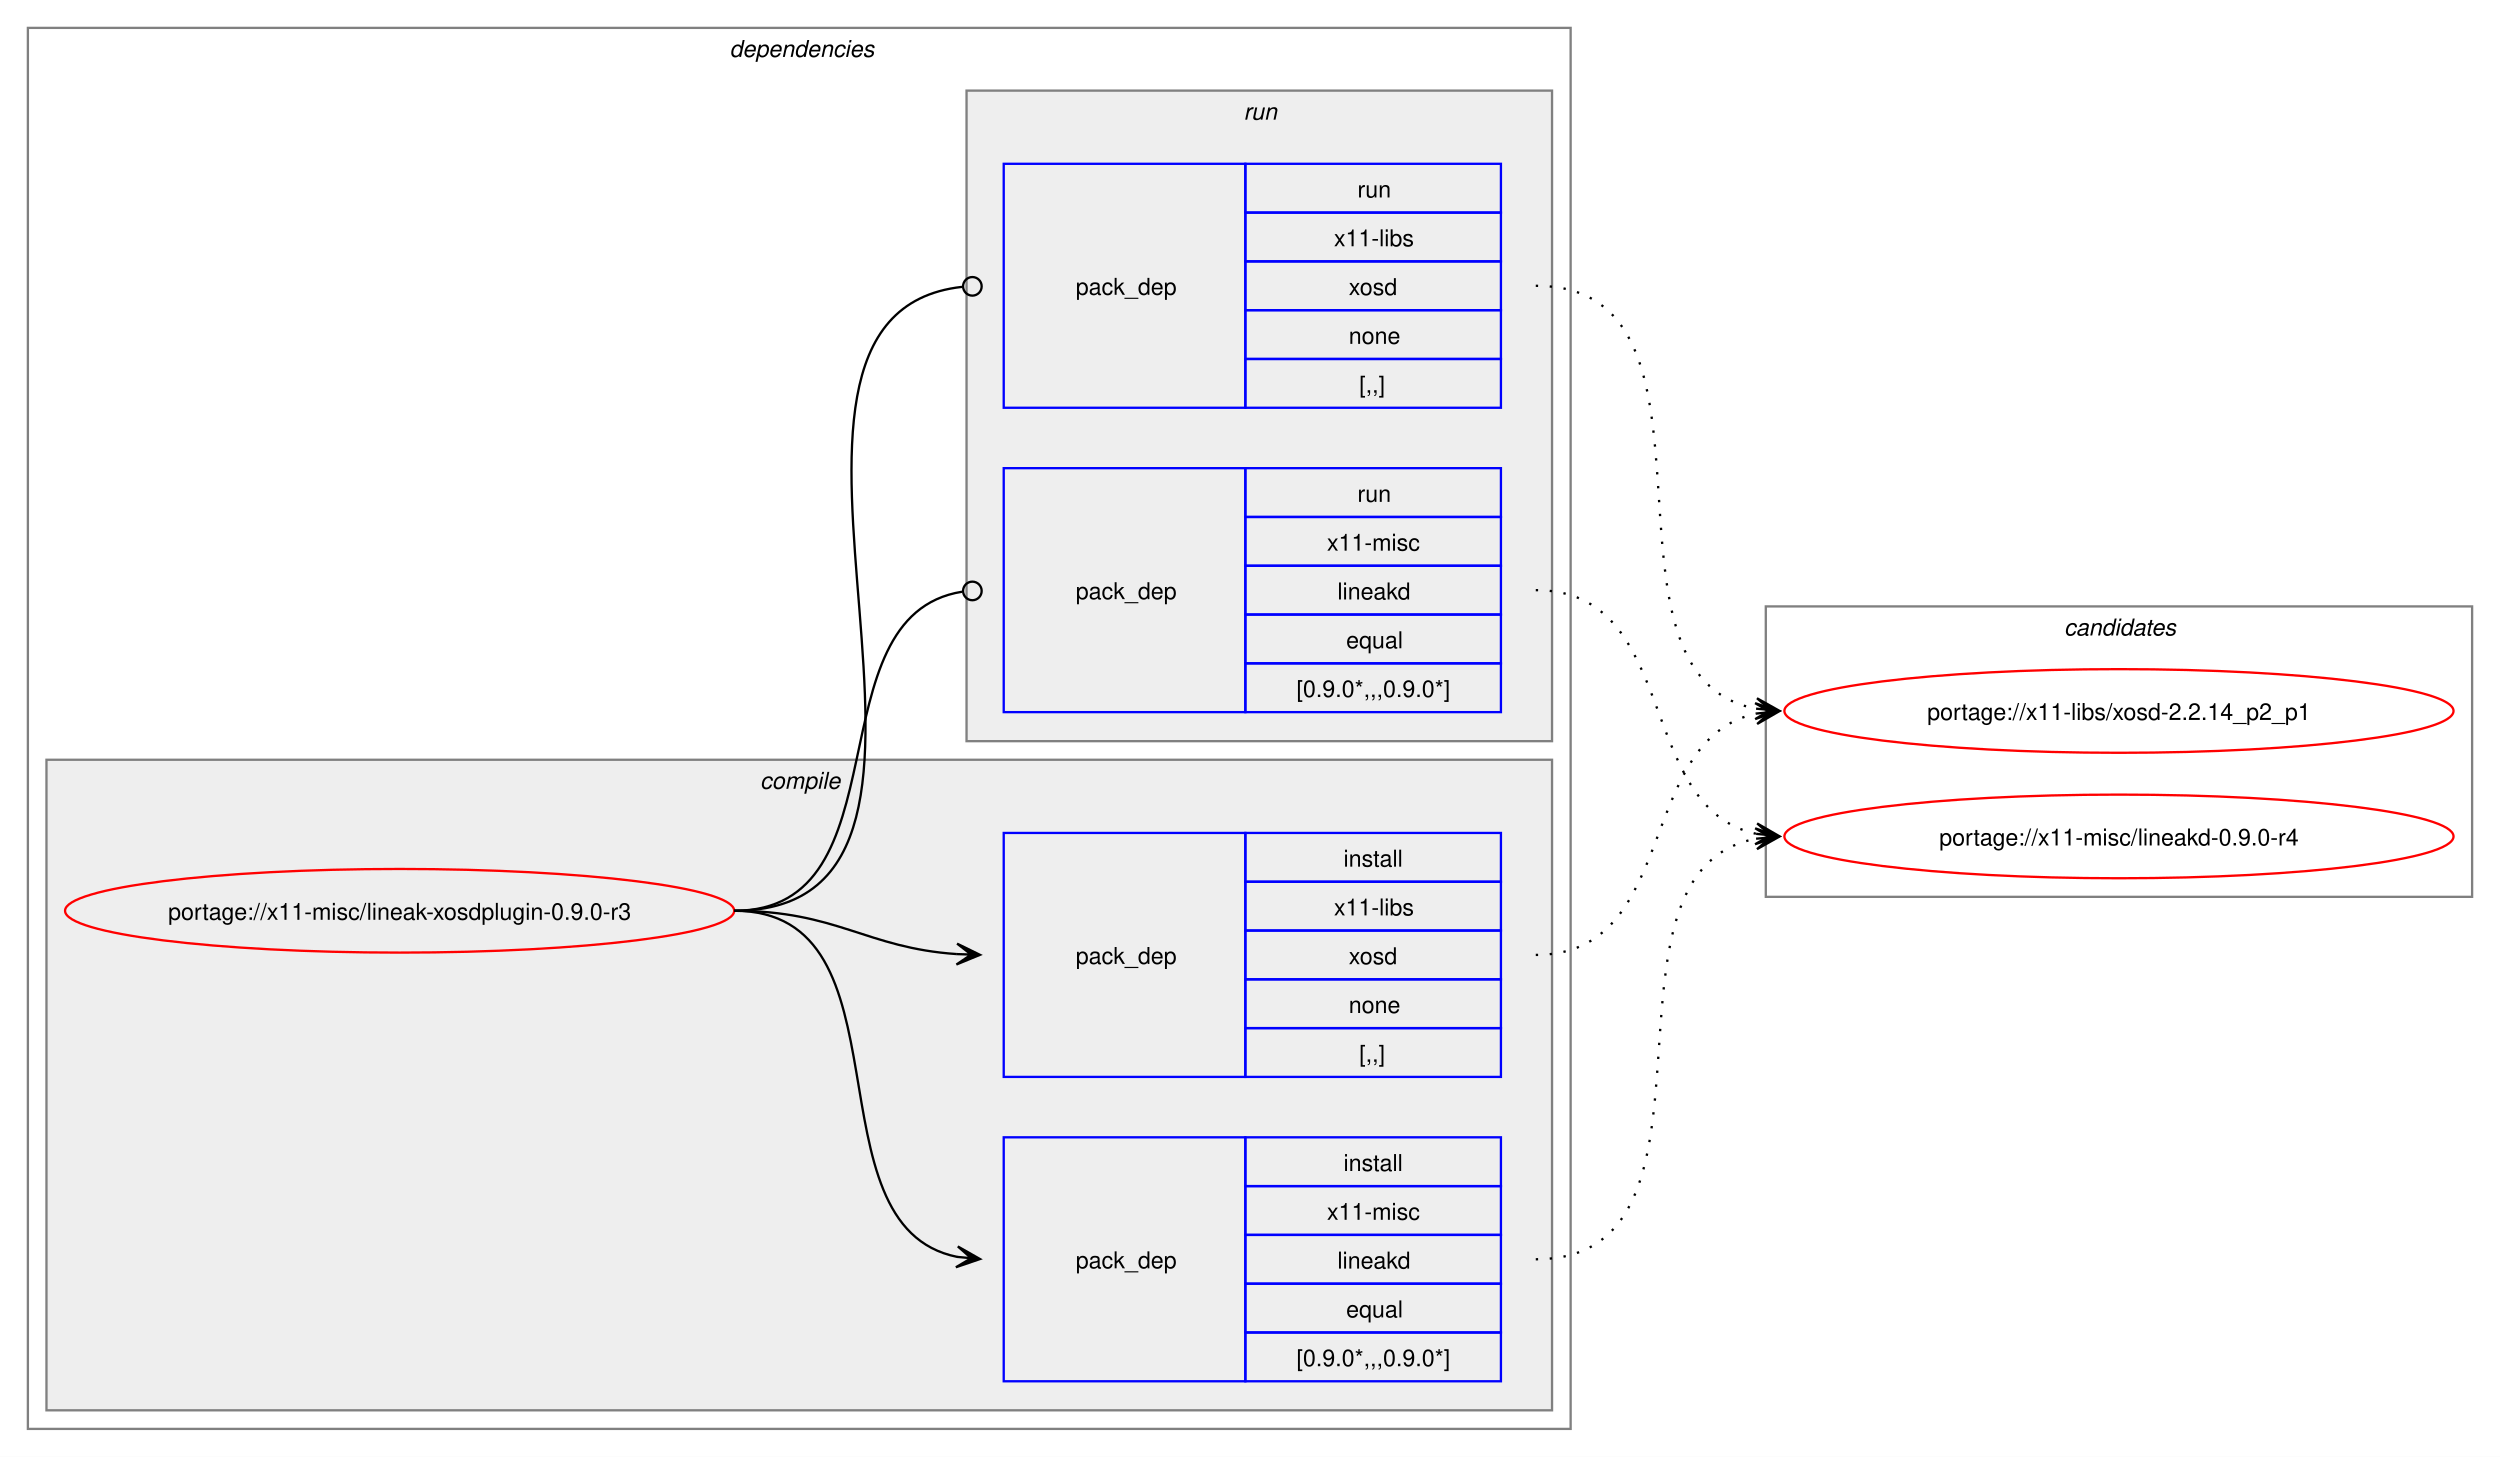
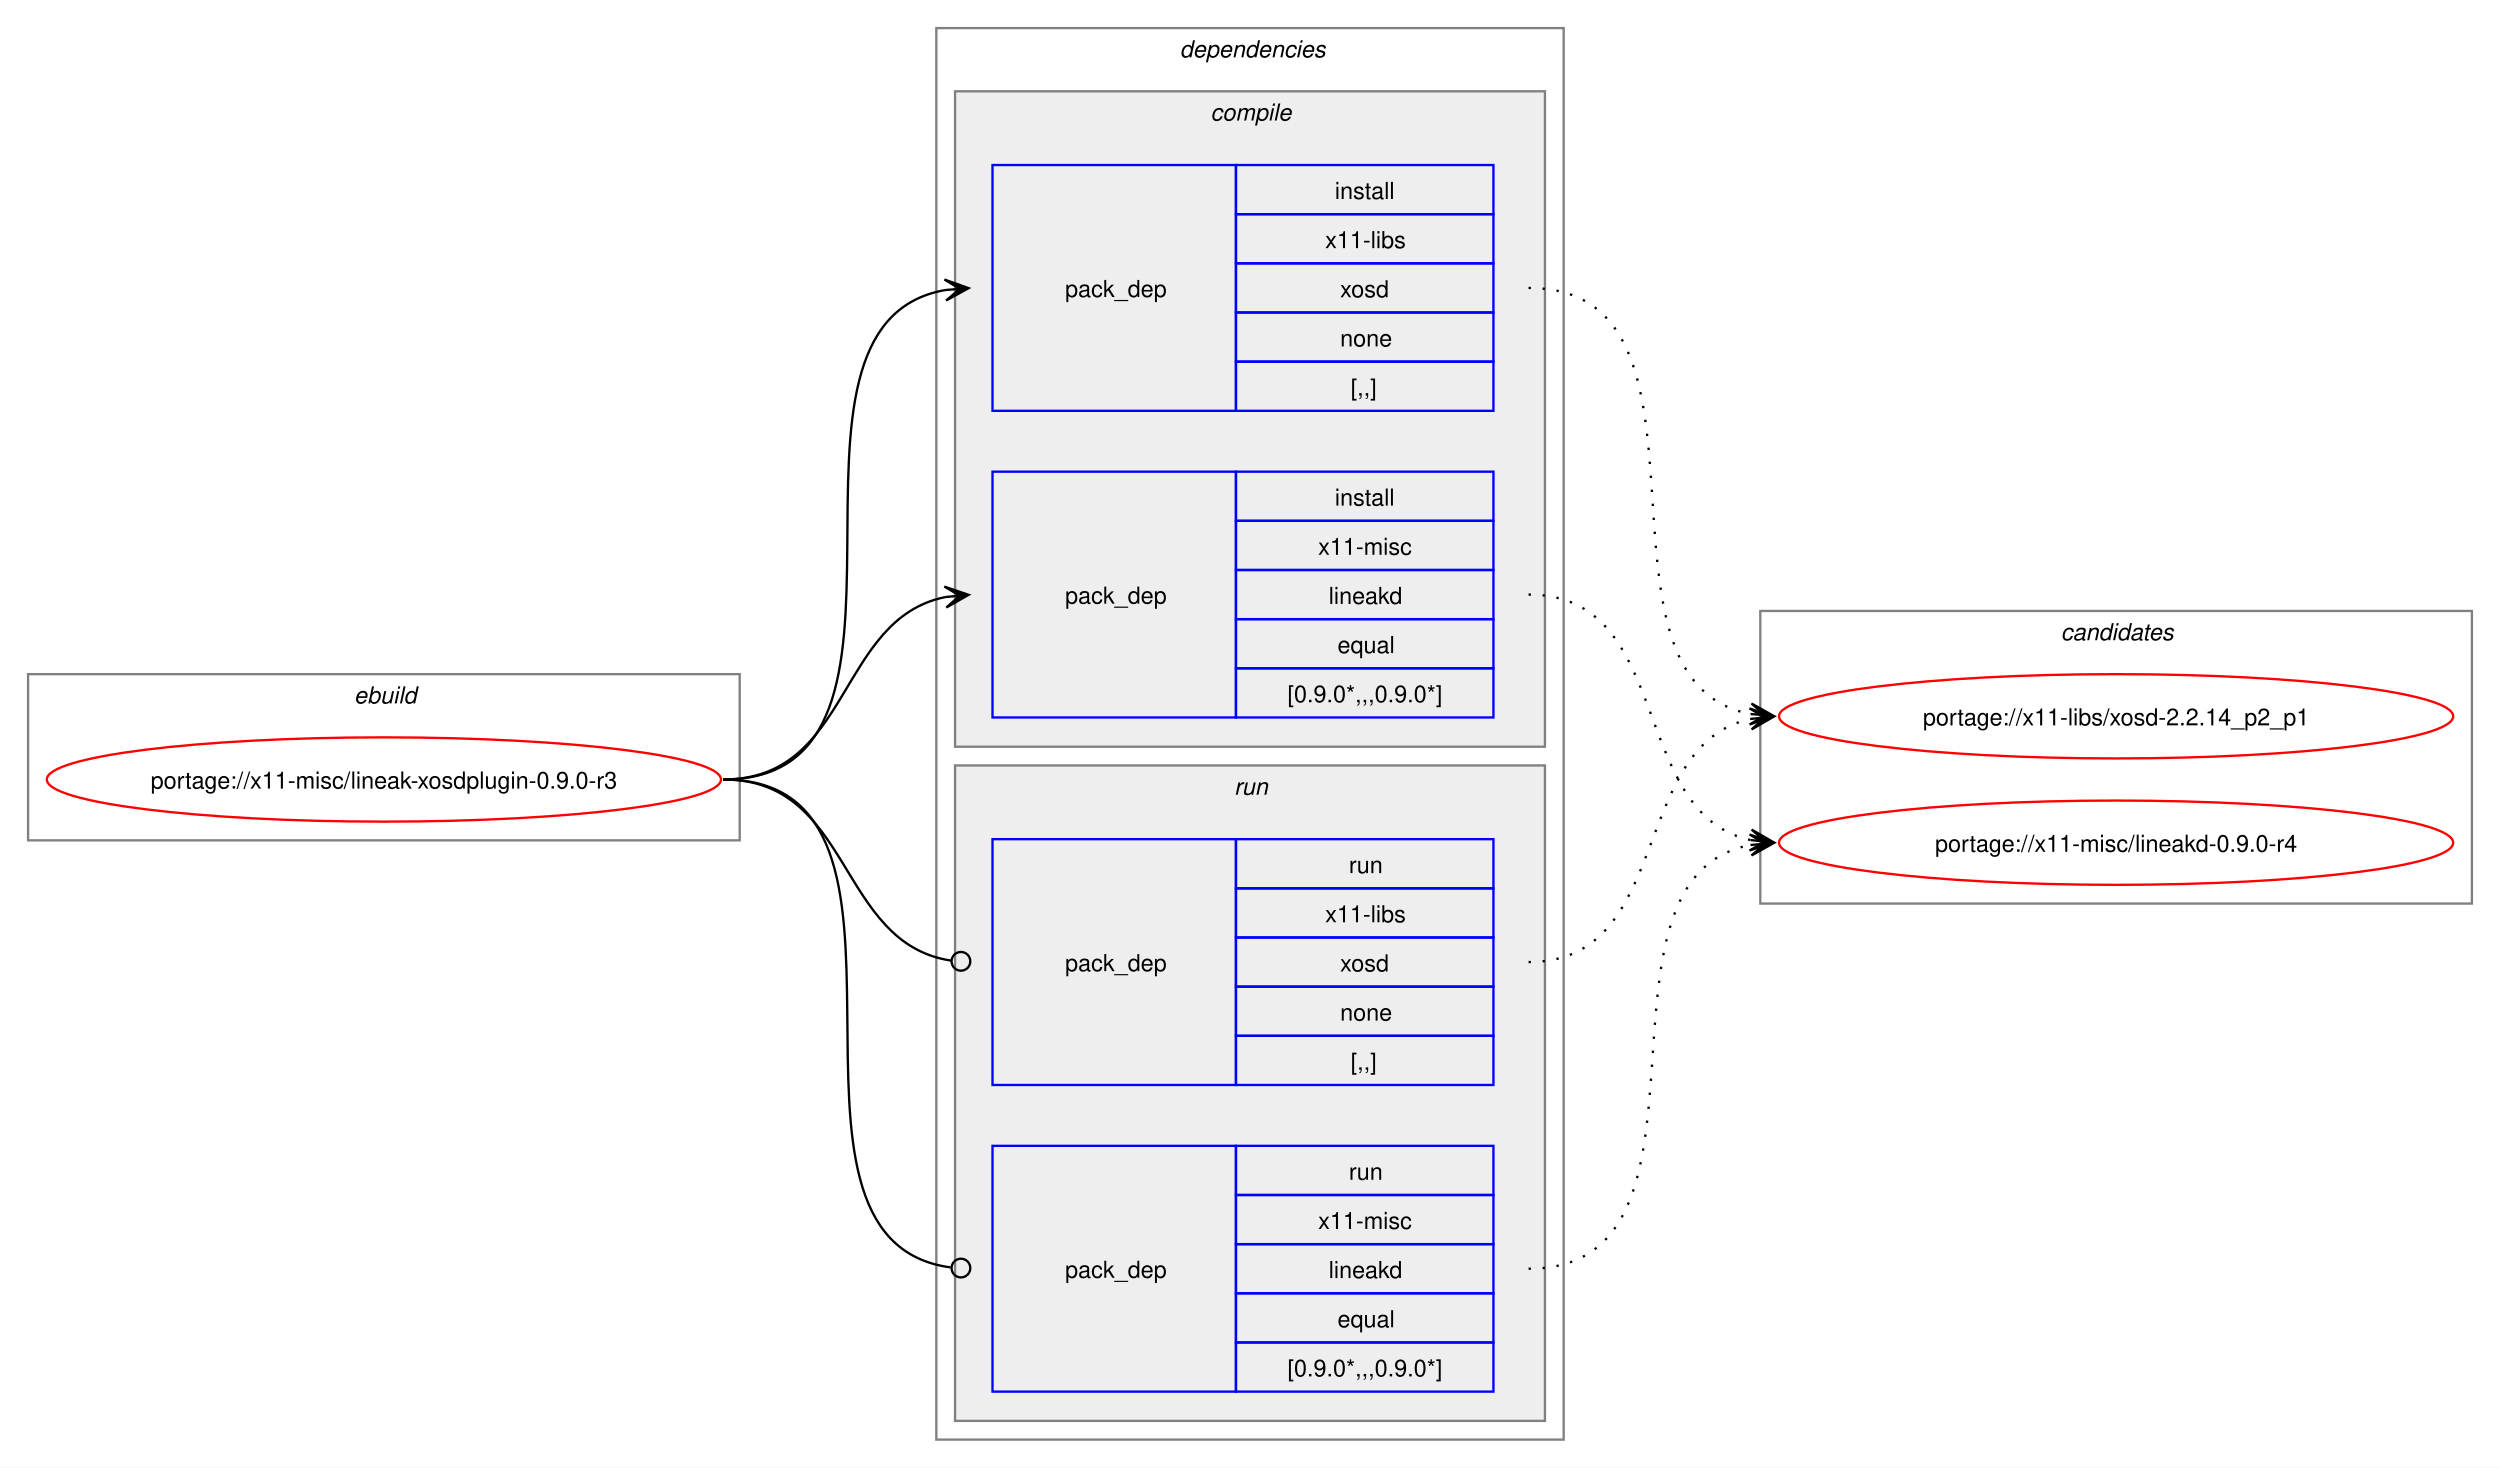
- <svg xmlns="http://www.w3.org/2000/svg" xmlns:xlink="http://www.w3.org/1999/xlink" width="1076pt" height="627pt" viewBox="0.00 0.00 1076.00 627.00">
+ <svg xmlns="http://www.w3.org/2000/svg" xmlns:xlink="http://www.w3.org/1999/xlink" width="1068pt" height="627pt" viewBox="0.00 0.00 1068.00 627.00">
  <g id="graph0" class="graph" transform="scale(1 1) rotate(0) translate(4 623)">
-     <polygon fill="white" stroke="none" points="-4,4 -4,-623 1072,-623 1072,4 -4,4" />
+     <polygon fill="white" stroke="none" points="-4,4 -4,-623 1064,-623 1064,4 -4,4" />
+     <g id="clust1" class="cluster">
+       <polygon fill="none" stroke="gray" points="8,-264 8,-335 312,-335 312,-264 8,-264" />
+       <text text-anchor="start" x="147.25" y="-322.5" font-family="Helvetica,sans-Serif" font-style="italic" font-size="10.00">ebuild</text>
+     </g>
    <g id="clust2" class="cluster">
-       <polygon fill="none" stroke="gray" points="8,-8 8,-611 672,-611 672,-8 8,-8" />
-       <text text-anchor="start" x="310" y="-598.5" font-family="Helvetica,sans-Serif" font-style="italic" font-size="10.00">dependencies</text>
+       <polygon fill="none" stroke="gray" points="396,-8 396,-611 664,-611 664,-8 396,-8" />
+       <text text-anchor="start" x="500" y="-598.5" font-family="Helvetica,sans-Serif" font-style="italic" font-size="10.00">dependencies</text>
    </g>
    <g id="clust3" class="cluster">
-       <polygon fill="#eeeeee" stroke="gray" points="16,-16 16,-296 664,-296 664,-16 16,-16" />
-       <text text-anchor="start" x="323.12" y="-283.5" font-family="Helvetica,sans-Serif" font-style="italic" font-size="10.00">compile</text>
+       <polygon fill="#eeeeee" stroke="gray" points="404,-304 404,-584 656,-584 656,-304 404,-304" />
+       <text text-anchor="start" x="513.12" y="-571.5" font-family="Helvetica,sans-Serif" font-style="italic" font-size="10.00">compile</text>
    </g>
    <g id="clust7" class="cluster">
-       <polygon fill="#eeeeee" stroke="gray" points="412,-304 412,-584 664,-584 664,-304 412,-304" />
-       <text text-anchor="start" x="531.25" y="-571.5" font-family="Helvetica,sans-Serif" font-style="italic" font-size="10.00">run</text>
+       <polygon fill="#eeeeee" stroke="gray" points="404,-16 404,-296 656,-296 656,-16 404,-16" />
+       <text text-anchor="start" x="523.25" y="-283.5" font-family="Helvetica,sans-Serif" font-style="italic" font-size="10.00">run</text>
    </g>
    <g id="clust10" class="cluster">
-       <polygon fill="none" stroke="gray" points="756,-237 756,-362 1060,-362 1060,-237 756,-237" />
-       <text text-anchor="start" x="884.38" y="-349.5" font-family="Helvetica,sans-Serif" font-style="italic" font-size="10.00">candidates</text>
+       <polygon fill="none" stroke="gray" points="748,-237 748,-362 1052,-362 1052,-237 748,-237" />
+       <text text-anchor="start" x="876.38" y="-349.5" font-family="Helvetica,sans-Serif" font-style="italic" font-size="10.00">candidates</text>
    </g>
    <g id="node1" class="node">
      <g id="a_node1">
        <a xlink:href="../x11-misc/lineak-xosdplugin-0.9.0-r3.svg" xlink:title="portage://x11-misc/lineak-xosdplugin-0.9.0-r3">
-           <ellipse fill="none" stroke="red" cx="168" cy="-231" rx="144" ry="18" />
-           <text text-anchor="middle" x="168" y="-227.12" font-family="Helvetica,sans-Serif" font-size="10.00">portage://x11-misc/lineak-xosdplugin-0.9.0-r3</text>
+           <ellipse fill="none" stroke="red" cx="160" cy="-290" rx="144" ry="18" />
+           <text text-anchor="middle" x="160" y="-286.12" font-family="Helvetica,sans-Serif" font-size="10.00">portage://x11-misc/lineak-xosdplugin-0.9.0-r3</text>
        </a>
      </g>
    </g>
    <g id="node2" class="node">
-       <polygon fill="none" stroke="blue" points="428,-159.5 428,-264.5 532,-264.5 532,-159.5 428,-159.5" />
-       <text text-anchor="start" x="459" y="-208.12" font-family="Helvetica,sans-Serif" font-size="10.00">pack_dep</text>
-       <polygon fill="none" stroke="blue" points="532,-243.5 532,-264.5 642,-264.5 642,-243.5 532,-243.5" />
-       <text text-anchor="start" x="574.25" y="-250" font-family="Helvetica,sans-Serif" font-size="10.00">install</text>
-       <polygon fill="none" stroke="blue" points="532,-222.5 532,-243.5 642,-243.5 642,-222.5 532,-222.5" />
-       <text text-anchor="start" x="570.12" y="-229" font-family="Helvetica,sans-Serif" font-size="10.00">x11-libs</text>
-       <polygon fill="none" stroke="blue" points="532,-201.5 532,-222.5 642,-222.5 642,-201.5 532,-201.5" />
-       <text text-anchor="start" x="576.5" y="-208" font-family="Helvetica,sans-Serif" font-size="10.00">xosd</text>
-       <polygon fill="none" stroke="blue" points="532,-180.5 532,-201.5 642,-201.5 642,-180.5 532,-180.5" />
-       <text text-anchor="start" x="576.5" y="-187" font-family="Helvetica,sans-Serif" font-size="10.00">none</text>
-       <polygon fill="none" stroke="blue" points="532,-159.5 532,-180.5 642,-180.5 642,-159.5 532,-159.5" />
-       <text text-anchor="start" x="581" y="-166" font-family="Helvetica,sans-Serif" font-size="10.00">[,,]</text>
+       <polygon fill="none" stroke="blue" points="420,-447.5 420,-552.5 524,-552.5 524,-447.5 420,-447.5" />
+       <text text-anchor="start" x="451" y="-496.12" font-family="Helvetica,sans-Serif" font-size="10.00">pack_dep</text>
+       <polygon fill="none" stroke="blue" points="524,-531.5 524,-552.5 634,-552.5 634,-531.5 524,-531.5" />
+       <text text-anchor="start" x="566.25" y="-538" font-family="Helvetica,sans-Serif" font-size="10.00">install</text>
+       <polygon fill="none" stroke="blue" points="524,-510.5 524,-531.5 634,-531.5 634,-510.5 524,-510.5" />
+       <text text-anchor="start" x="562.12" y="-517" font-family="Helvetica,sans-Serif" font-size="10.00">x11-libs</text>
+       <polygon fill="none" stroke="blue" points="524,-489.5 524,-510.5 634,-510.5 634,-489.5 524,-489.5" />
+       <text text-anchor="start" x="568.5" y="-496" font-family="Helvetica,sans-Serif" font-size="10.00">xosd</text>
+       <polygon fill="none" stroke="blue" points="524,-468.5 524,-489.5 634,-489.5 634,-468.5 524,-468.5" />
+       <text text-anchor="start" x="568.5" y="-475" font-family="Helvetica,sans-Serif" font-size="10.00">none</text>
+       <polygon fill="none" stroke="blue" points="524,-447.5 524,-468.5 634,-468.5 634,-447.5 524,-447.5" />
+       <text text-anchor="start" x="573" y="-454" font-family="Helvetica,sans-Serif" font-size="10.00">[,,]</text>
    </g>
    <g id="edge1" class="edge">
-       <path fill="none" stroke="black" d="M312,-231C356.34,-231 368.74,-214.99 407.84,-212.36" />
-       <polygon fill="black" stroke="black" points="417.78,-212.04 407.93,-216.86 414,-212.16 407.79,-212.36 407.79,-212.36 407.79,-212.36 414,-212.16 407.64,-207.87 417.78,-212.04" />
+       <path fill="none" stroke="black" d="M305,-290C405.57,-290 314,-484.31 399.94,-499.11" />
+       <polygon fill="black" stroke="black" points="409.79,-499.9 399.46,-503.59 406.02,-499.6 399.82,-499.1 399.82,-499.1 399.82,-499.1 406.02,-499.6 400.18,-494.61 409.79,-499.9" />
    </g>
    <g id="node3" class="node">
-       <polygon fill="none" stroke="blue" points="428,-28.5 428,-133.5 532,-133.5 532,-28.5 428,-28.5" />
-       <text text-anchor="start" x="459" y="-77.12" font-family="Helvetica,sans-Serif" font-size="10.00">pack_dep</text>
-       <polygon fill="none" stroke="blue" points="532,-112.5 532,-133.5 642,-133.5 642,-112.5 532,-112.5" />
-       <text text-anchor="start" x="574.25" y="-119" font-family="Helvetica,sans-Serif" font-size="10.00">install</text>
-       <polygon fill="none" stroke="blue" points="532,-91.5 532,-112.5 642,-112.5 642,-91.5 532,-91.5" />
-       <text text-anchor="start" x="567.12" y="-98" font-family="Helvetica,sans-Serif" font-size="10.00">x11-misc</text>
-       <polygon fill="none" stroke="blue" points="532,-70.5 532,-91.5 642,-91.5 642,-70.5 532,-70.5" />
-       <text text-anchor="start" x="571.62" y="-77" font-family="Helvetica,sans-Serif" font-size="10.00">lineakd</text>
-       <polygon fill="none" stroke="blue" points="532,-49.5 532,-70.5 642,-70.5 642,-49.5 532,-49.5" />
-       <text text-anchor="start" x="575.38" y="-56" font-family="Helvetica,sans-Serif" font-size="10.00">equal</text>
-       <polygon fill="none" stroke="blue" points="532,-28.5 532,-49.5 642,-49.5 642,-28.5 532,-28.5" />
-       <text text-anchor="start" x="554" y="-35" font-family="Helvetica,sans-Serif" font-size="10.00">[0.9.0*,,,0.9.0*]</text>
+       <polygon fill="none" stroke="blue" points="420,-316.5 420,-421.5 524,-421.5 524,-316.5 420,-316.5" />
+       <text text-anchor="start" x="451" y="-365.12" font-family="Helvetica,sans-Serif" font-size="10.00">pack_dep</text>
+       <polygon fill="none" stroke="blue" points="524,-400.5 524,-421.5 634,-421.5 634,-400.5 524,-400.5" />
+       <text text-anchor="start" x="566.25" y="-407" font-family="Helvetica,sans-Serif" font-size="10.00">install</text>
+       <polygon fill="none" stroke="blue" points="524,-379.5 524,-400.5 634,-400.5 634,-379.5 524,-379.5" />
+       <text text-anchor="start" x="559.12" y="-386" font-family="Helvetica,sans-Serif" font-size="10.00">x11-misc</text>
+       <polygon fill="none" stroke="blue" points="524,-358.5 524,-379.5 634,-379.5 634,-358.5 524,-358.5" />
+       <text text-anchor="start" x="563.62" y="-365" font-family="Helvetica,sans-Serif" font-size="10.00">lineakd</text>
+       <polygon fill="none" stroke="blue" points="524,-337.5 524,-358.5 634,-358.5 634,-337.5 524,-337.5" />
+       <text text-anchor="start" x="567.38" y="-344" font-family="Helvetica,sans-Serif" font-size="10.00">equal</text>
+       <polygon fill="none" stroke="blue" points="524,-316.5 524,-337.5 634,-337.5 634,-316.5 524,-316.5" />
+       <text text-anchor="start" x="546" y="-323" font-family="Helvetica,sans-Serif" font-size="10.00">[0.9.0*,,,0.9.0*]</text>
    </g>
    <g id="edge2" class="edge">
-       <path fill="none" stroke="black" d="M312,-231C389.89,-231 342.32,-95.29 407.96,-82.04" />
-       <polygon fill="black" stroke="black" points="417.79,-81.11 408.25,-86.53 414.02,-81.47 407.83,-82.05 407.83,-82.05 407.83,-82.05 414.02,-81.47 407.41,-77.57 417.79,-81.11" />
+       <path fill="none" stroke="black" d="M305,-290C359.74,-290 353.49,-358.57 399.89,-367.94" />
+       <polygon fill="black" stroke="black" points="409.79,-368.88 399.41,-372.42 406.02,-368.53 399.83,-367.94 399.83,-367.94 399.83,-367.94 406.02,-368.53 400.26,-363.46 409.79,-368.88" />
    </g>
    <g id="node4" class="node">
-       <polygon fill="none" stroke="blue" points="428,-447.5 428,-552.5 532,-552.5 532,-447.5 428,-447.5" />
-       <text text-anchor="start" x="459" y="-496.12" font-family="Helvetica,sans-Serif" font-size="10.00">pack_dep</text>
-       <polygon fill="none" stroke="blue" points="532,-531.5 532,-552.5 642,-552.5 642,-531.5 532,-531.5" />
-       <text text-anchor="start" x="580.25" y="-538" font-family="Helvetica,sans-Serif" font-size="10.00">run</text>
-       <polygon fill="none" stroke="blue" points="532,-510.5 532,-531.5 642,-531.5 642,-510.5 532,-510.5" />
-       <text text-anchor="start" x="570.12" y="-517" font-family="Helvetica,sans-Serif" font-size="10.00">x11-libs</text>
-       <polygon fill="none" stroke="blue" points="532,-489.5 532,-510.5 642,-510.5 642,-489.5 532,-489.5" />
-       <text text-anchor="start" x="576.5" y="-496" font-family="Helvetica,sans-Serif" font-size="10.00">xosd</text>
-       <polygon fill="none" stroke="blue" points="532,-468.5 532,-489.5 642,-489.5 642,-468.5 532,-468.5" />
-       <text text-anchor="start" x="576.5" y="-475" font-family="Helvetica,sans-Serif" font-size="10.00">none</text>
-       <polygon fill="none" stroke="blue" points="532,-447.5 532,-468.5 642,-468.5 642,-447.5 532,-447.5" />
-       <text text-anchor="start" x="581" y="-454" font-family="Helvetica,sans-Serif" font-size="10.00">[,,]</text>
+       <polygon fill="none" stroke="blue" points="420,-159.5 420,-264.5 524,-264.5 524,-159.5 420,-159.5" />
+       <text text-anchor="start" x="451" y="-208.12" font-family="Helvetica,sans-Serif" font-size="10.00">pack_dep</text>
+       <polygon fill="none" stroke="blue" points="524,-243.5 524,-264.5 634,-264.5 634,-243.5 524,-243.5" />
+       <text text-anchor="start" x="572.25" y="-250" font-family="Helvetica,sans-Serif" font-size="10.00">run</text>
+       <polygon fill="none" stroke="blue" points="524,-222.5 524,-243.5 634,-243.5 634,-222.5 524,-222.5" />
+       <text text-anchor="start" x="562.12" y="-229" font-family="Helvetica,sans-Serif" font-size="10.00">x11-libs</text>
+       <polygon fill="none" stroke="blue" points="524,-201.5 524,-222.5 634,-222.5 634,-201.5 524,-201.5" />
+       <text text-anchor="start" x="568.5" y="-208" font-family="Helvetica,sans-Serif" font-size="10.00">xosd</text>
+       <polygon fill="none" stroke="blue" points="524,-180.5 524,-201.5 634,-201.5 634,-180.5 524,-180.5" />
+       <text text-anchor="start" x="568.5" y="-187" font-family="Helvetica,sans-Serif" font-size="10.00">none</text>
+       <polygon fill="none" stroke="blue" points="524,-159.5 524,-180.5 634,-180.5 634,-159.5 524,-159.5" />
+       <text text-anchor="start" x="573" y="-166" font-family="Helvetica,sans-Serif" font-size="10.00">[,,]</text>
    </g>
    <g id="edge3" class="edge">
-       <path fill="none" stroke="black" d="M312,-231C437.53,-231 297.51,-487.03 410.07,-499.53" />
-       <ellipse fill="none" stroke="black" cx="414.51" cy="-499.76" rx="4" ry="4" />
+       <path fill="none" stroke="black" d="M305,-290C360.41,-290 353.47,-220.01 402.31,-212.63" />
+       <ellipse fill="none" stroke="black" cx="406.51" cy="-212.32" rx="4" ry="4" />
    </g>
    <g id="node5" class="node">
-       <polygon fill="none" stroke="blue" points="428,-316.5 428,-421.5 532,-421.5 532,-316.5 428,-316.5" />
-       <text text-anchor="start" x="459" y="-365.12" font-family="Helvetica,sans-Serif" font-size="10.00">pack_dep</text>
-       <polygon fill="none" stroke="blue" points="532,-400.5 532,-421.5 642,-421.5 642,-400.5 532,-400.5" />
-       <text text-anchor="start" x="580.25" y="-407" font-family="Helvetica,sans-Serif" font-size="10.00">run</text>
-       <polygon fill="none" stroke="blue" points="532,-379.5 532,-400.5 642,-400.5 642,-379.5 532,-379.5" />
-       <text text-anchor="start" x="567.12" y="-386" font-family="Helvetica,sans-Serif" font-size="10.00">x11-misc</text>
-       <polygon fill="none" stroke="blue" points="532,-358.5 532,-379.5 642,-379.5 642,-358.5 532,-358.5" />
-       <text text-anchor="start" x="571.62" y="-365" font-family="Helvetica,sans-Serif" font-size="10.00">lineakd</text>
-       <polygon fill="none" stroke="blue" points="532,-337.5 532,-358.5 642,-358.5 642,-337.5 532,-337.5" />
-       <text text-anchor="start" x="575.38" y="-344" font-family="Helvetica,sans-Serif" font-size="10.00">equal</text>
-       <polygon fill="none" stroke="blue" points="532,-316.5 532,-337.5 642,-337.5 642,-316.5 532,-316.5" />
-       <text text-anchor="start" x="554" y="-323" font-family="Helvetica,sans-Serif" font-size="10.00">[0.9.0*,,,0.9.0*]</text>
+       <polygon fill="none" stroke="blue" points="420,-28.5 420,-133.5 524,-133.5 524,-28.5 420,-28.5" />
+       <text text-anchor="start" x="451" y="-77.12" font-family="Helvetica,sans-Serif" font-size="10.00">pack_dep</text>
+       <polygon fill="none" stroke="blue" points="524,-112.5 524,-133.5 634,-133.5 634,-112.5 524,-112.5" />
+       <text text-anchor="start" x="572.25" y="-119" font-family="Helvetica,sans-Serif" font-size="10.00">run</text>
+       <polygon fill="none" stroke="blue" points="524,-91.5 524,-112.5 634,-112.5 634,-91.5 524,-91.5" />
+       <text text-anchor="start" x="559.12" y="-98" font-family="Helvetica,sans-Serif" font-size="10.00">x11-misc</text>
+       <polygon fill="none" stroke="blue" points="524,-70.5 524,-91.5 634,-91.5 634,-70.5 524,-70.5" />
+       <text text-anchor="start" x="563.62" y="-77" font-family="Helvetica,sans-Serif" font-size="10.00">lineakd</text>
+       <polygon fill="none" stroke="blue" points="524,-49.5 524,-70.5 634,-70.5 634,-49.5 524,-49.5" />
+       <text text-anchor="start" x="567.38" y="-56" font-family="Helvetica,sans-Serif" font-size="10.00">equal</text>
+       <polygon fill="none" stroke="blue" points="524,-28.5 524,-49.5 634,-49.5 634,-28.5 524,-28.5" />
+       <text text-anchor="start" x="546" y="-35" font-family="Helvetica,sans-Serif" font-size="10.00">[0.9.0*,,,0.9.0*]</text>
    </g>
    <g id="edge4" class="edge">
-       <path fill="none" stroke="black" d="M312,-231C386.43,-231 345.13,-357.91 410.07,-368.32" />
-       <ellipse fill="none" stroke="black" cx="414.51" cy="-368.66" rx="4" ry="4" />
+       <path fill="none" stroke="black" d="M305,-290C406,-290 312.85,-93.46 402.1,-81.56" />
+       <ellipse fill="none" stroke="black" cx="406.51" cy="-81.28" rx="4" ry="4" />
    </g>
    <g id="node6" class="node">
      <g id="a_node6">
        <a xlink:href="../x11-libs/xosd-2.2.14_p2_p1.svg" xlink:title="portage://x11-libs/xosd-2.2.14_p2_p1">
-           <ellipse fill="none" stroke="red" cx="908" cy="-317" rx="144" ry="18" />
-           <text text-anchor="middle" x="908" y="-313.12" font-family="Helvetica,sans-Serif" font-size="10.00">portage://x11-libs/xosd-2.2.14_p2_p1</text>
+           <ellipse fill="none" stroke="red" cx="900" cy="-317" rx="144" ry="18" />
+           <text text-anchor="middle" x="900" y="-313.12" font-family="Helvetica,sans-Serif" font-size="10.00">portage://x11-libs/xosd-2.2.14_p2_p1</text>
        </a>
      </g>
    </g>
    <g id="edge5" class="edge">
-       <path fill="none" stroke="black" stroke-dasharray="1,5" d="M657,-212C719.3,-212 699.57,-304.67 751.94,-315.89" />
-       <polygon fill="black" stroke="black" points="761.79,-316.88 751.39,-320.36 758.02,-316.5 751.84,-315.88 751.84,-315.88 751.84,-315.88 758.02,-316.5 752.29,-311.4 761.79,-316.88" />
+       <path fill="none" stroke="black" stroke-dasharray="1,5" d="M649,-500C738.95,-500 667.73,-332.39 743.83,-317.98" />
+       <polygon fill="black" stroke="black" points="753.79,-317.11 744.22,-322.47 750.02,-317.44 743.82,-317.99 743.82,-317.99 743.82,-317.99 750.02,-317.44 743.43,-313.5 753.79,-317.11" />
    </g>
    <g id="node7" class="node">
      <g id="a_node7">
        <a xlink:href="../x11-misc/lineakd-0.9.0-r4.svg" xlink:title="portage://x11-misc/lineakd-0.9.0-r4">
-           <ellipse fill="none" stroke="red" cx="908" cy="-263" rx="144" ry="18" />
-           <text text-anchor="middle" x="908" y="-259.12" font-family="Helvetica,sans-Serif" font-size="10.00">portage://x11-misc/lineakd-0.9.0-r4</text>
+           <ellipse fill="none" stroke="red" cx="900" cy="-263" rx="144" ry="18" />
+           <text text-anchor="middle" x="900" y="-259.12" font-family="Helvetica,sans-Serif" font-size="10.00">portage://x11-misc/lineakd-0.9.0-r4</text>
        </a>
      </g>
    </g>
    <g id="edge6" class="edge">
-       <path fill="none" stroke="black" stroke-dasharray="1,5" d="M657,-81C746.59,-81 676.05,-247.7 751.87,-262.02" />
-       <polygon fill="black" stroke="black" points="761.79,-262.89 751.43,-266.5 758.02,-262.56 751.82,-262.02 751.82,-262.02 751.82,-262.02 758.02,-262.56 752.22,-257.53 761.79,-262.89" />
+       <path fill="none" stroke="black" stroke-dasharray="1,5" d="M649,-369C711.59,-369 691.33,-275.45 743.89,-264.12" />
+       <polygon fill="black" stroke="black" points="753.79,-263.12 744.29,-268.6 750.03,-263.5 743.84,-264.12 743.84,-264.12 743.84,-264.12 750.03,-263.5 743.39,-259.65 753.79,-263.12" />
    </g>
    <g id="edge7" class="edge">
-       <path fill="none" stroke="black" stroke-dasharray="1,5" d="M657,-500C746.95,-500 675.73,-332.39 751.83,-317.98" />
-       <polygon fill="black" stroke="black" points="761.79,-317.11 752.22,-322.47 758.02,-317.44 751.82,-317.99 751.82,-317.99 751.82,-317.99 758.02,-317.44 751.43,-313.5 761.79,-317.11" />
+       <path fill="none" stroke="black" stroke-dasharray="1,5" d="M649,-212C711.3,-212 691.57,-304.67 743.94,-315.89" />
+       <polygon fill="black" stroke="black" points="753.79,-316.88 743.39,-320.36 750.02,-316.5 743.84,-315.88 743.84,-315.88 743.84,-315.88 750.02,-316.5 744.29,-311.4 753.79,-316.88" />
    </g>
    <g id="edge8" class="edge">
-       <path fill="none" stroke="black" stroke-dasharray="1,5" d="M657,-369C719.59,-369 699.33,-275.45 751.89,-264.12" />
-       <polygon fill="black" stroke="black" points="761.79,-263.12 752.29,-268.6 758.03,-263.5 751.84,-264.12 751.84,-264.12 751.84,-264.12 758.03,-263.5 751.39,-259.65 761.79,-263.12" />
+       <path fill="none" stroke="black" stroke-dasharray="1,5" d="M649,-81C738.59,-81 668.05,-247.7 743.87,-262.02" />
+       <polygon fill="black" stroke="black" points="753.79,-262.89 743.43,-266.5 750.02,-262.56 743.82,-262.02 743.82,-262.02 743.82,-262.02 750.02,-262.56 744.22,-257.53 753.79,-262.89" />
    </g>
  </g>
</svg>
